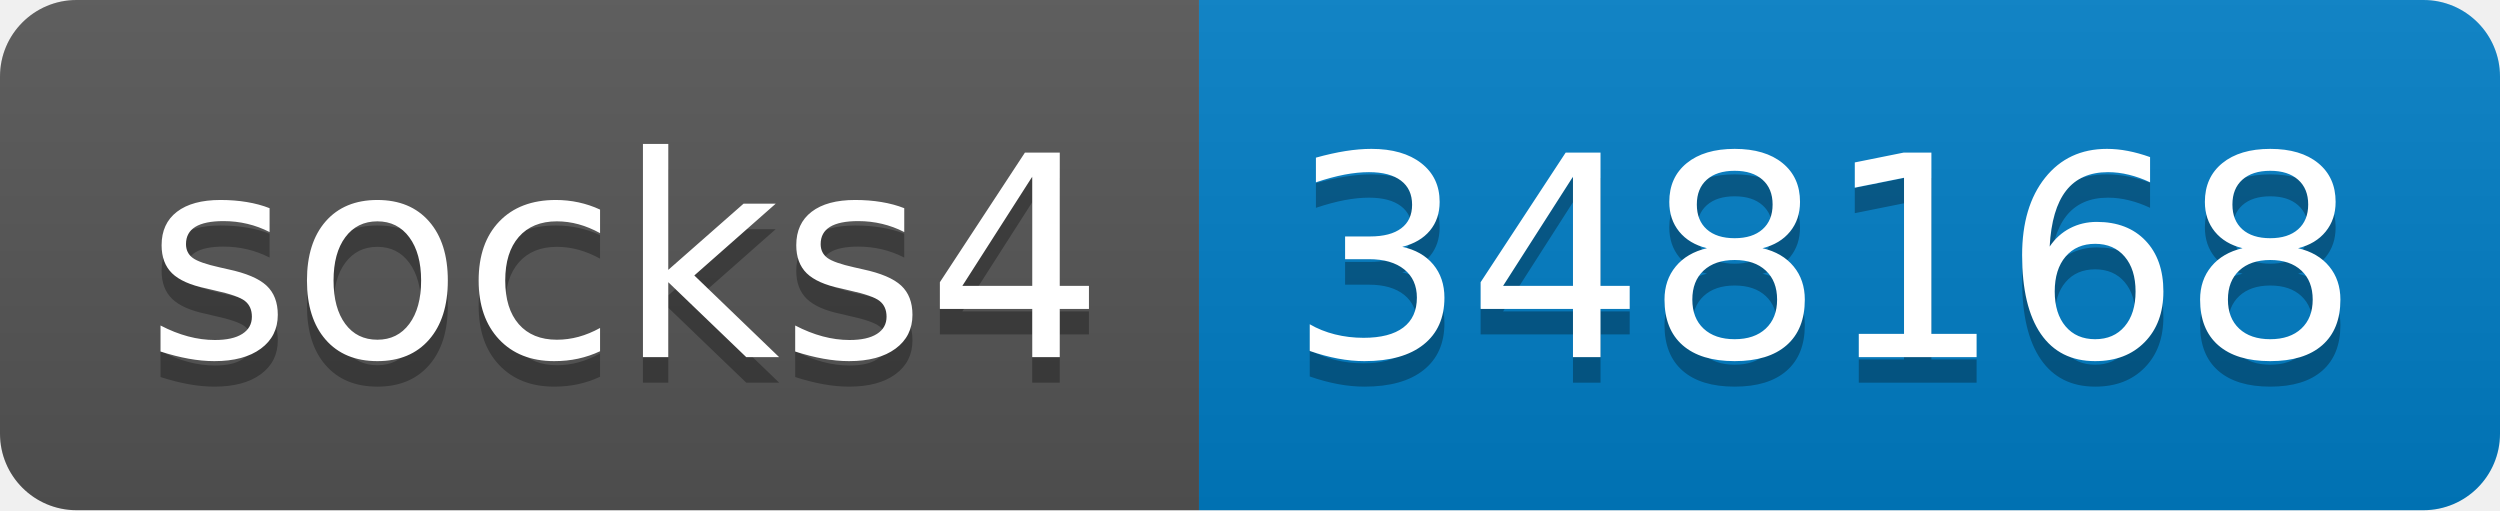
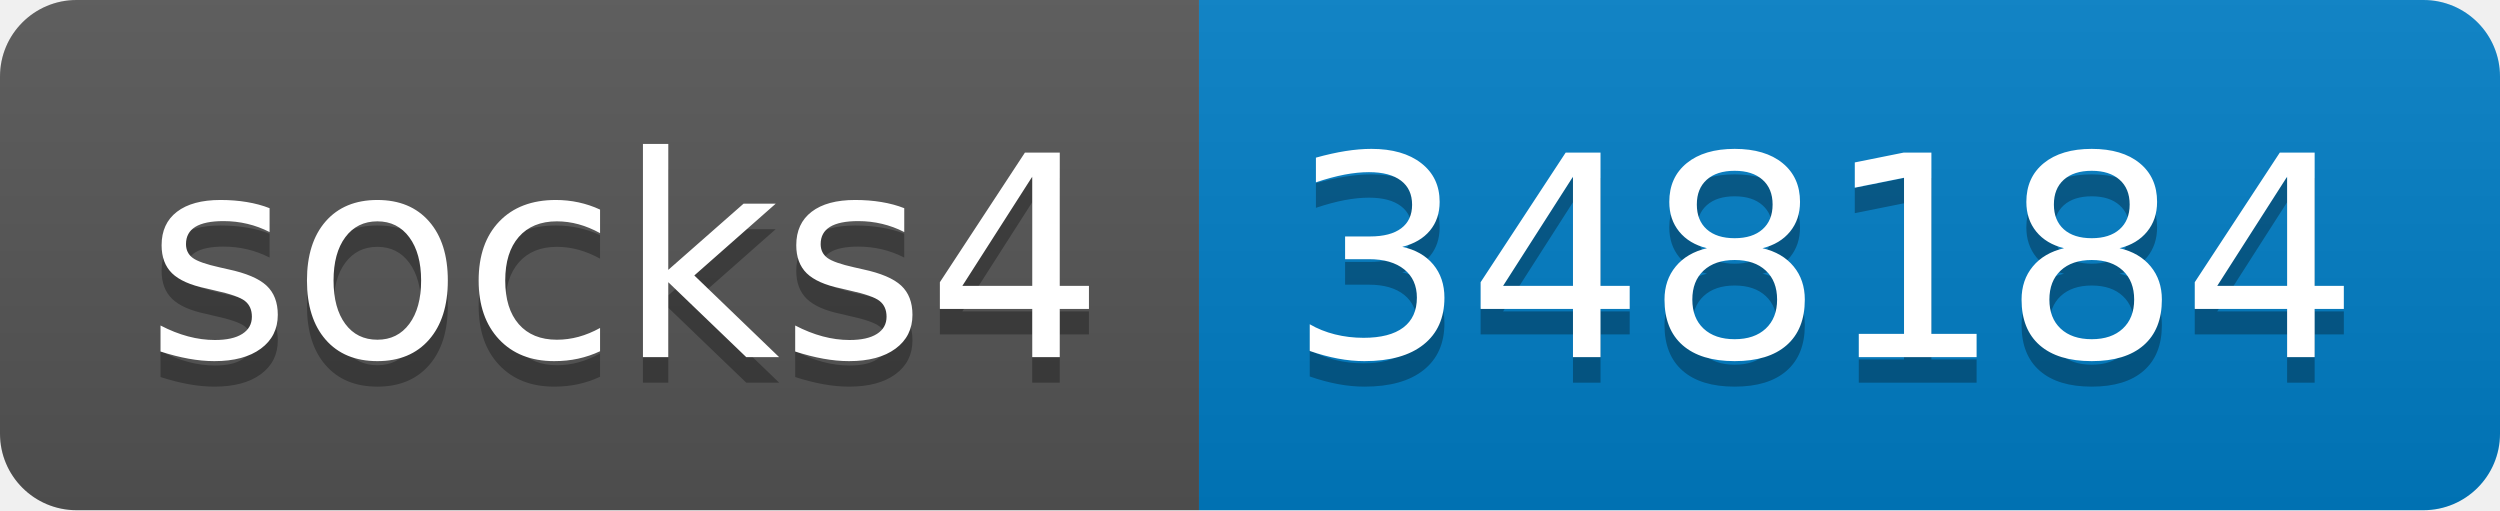
- <svg xmlns="http://www.w3.org/2000/svg" width="98" height="20" role="img" aria-label="socks4: 348168">
+ <svg xmlns="http://www.w3.org/2000/svg" width="98" height="20" role="img" aria-label="socks4: 348184">
  <linearGradient id="s" x2="0" y2="100%">
    <stop offset="0" stop-color="#bbb" stop-opacity=".1" />
    <stop offset="1" stop-opacity=".1" />
  </linearGradient>
  <clipPath id="r">
    <rect width="98" height="20" rx="3" fill="#fff" />
  </clipPath>
  <g clip-path="url(#r)">
    <rect width="47" height="20" fill="#555" />
    <rect x="47" width="51" height="20" fill="#007ec6" />
    <rect width="98" height="20" fill="url(#s)" />
  </g>
  <g fill="#fff" text-anchor="middle" font-family="Verdana,Geneva,DejaVu Sans,sans-serif" text-rendering="geometricPrecision" font-size="110">
    <text aria-hidden="true" x="245" y="150" fill="#010101" fill-opacity=".3" transform="scale(.1)" textLength="370">socks4</text>
    <text x="245" y="140" transform="scale(.1)" fill="#fff" textLength="370">socks4</text>
-     <text aria-hidden="true" x="715" y="150" fill="#010101" fill-opacity=".3" transform="scale(.1)" textLength="410">348168</text>
-     <text x="715" y="140" transform="scale(.1)" fill="#fff" textLength="410">348168</text>
+     <text aria-hidden="true" x="715" y="150" fill="#010101" fill-opacity=".3" transform="scale(.1)" textLength="410">348184</text>
+     <text x="715" y="140" transform="scale(.1)" fill="#fff" textLength="410">348184</text>
  </g>
</svg>
